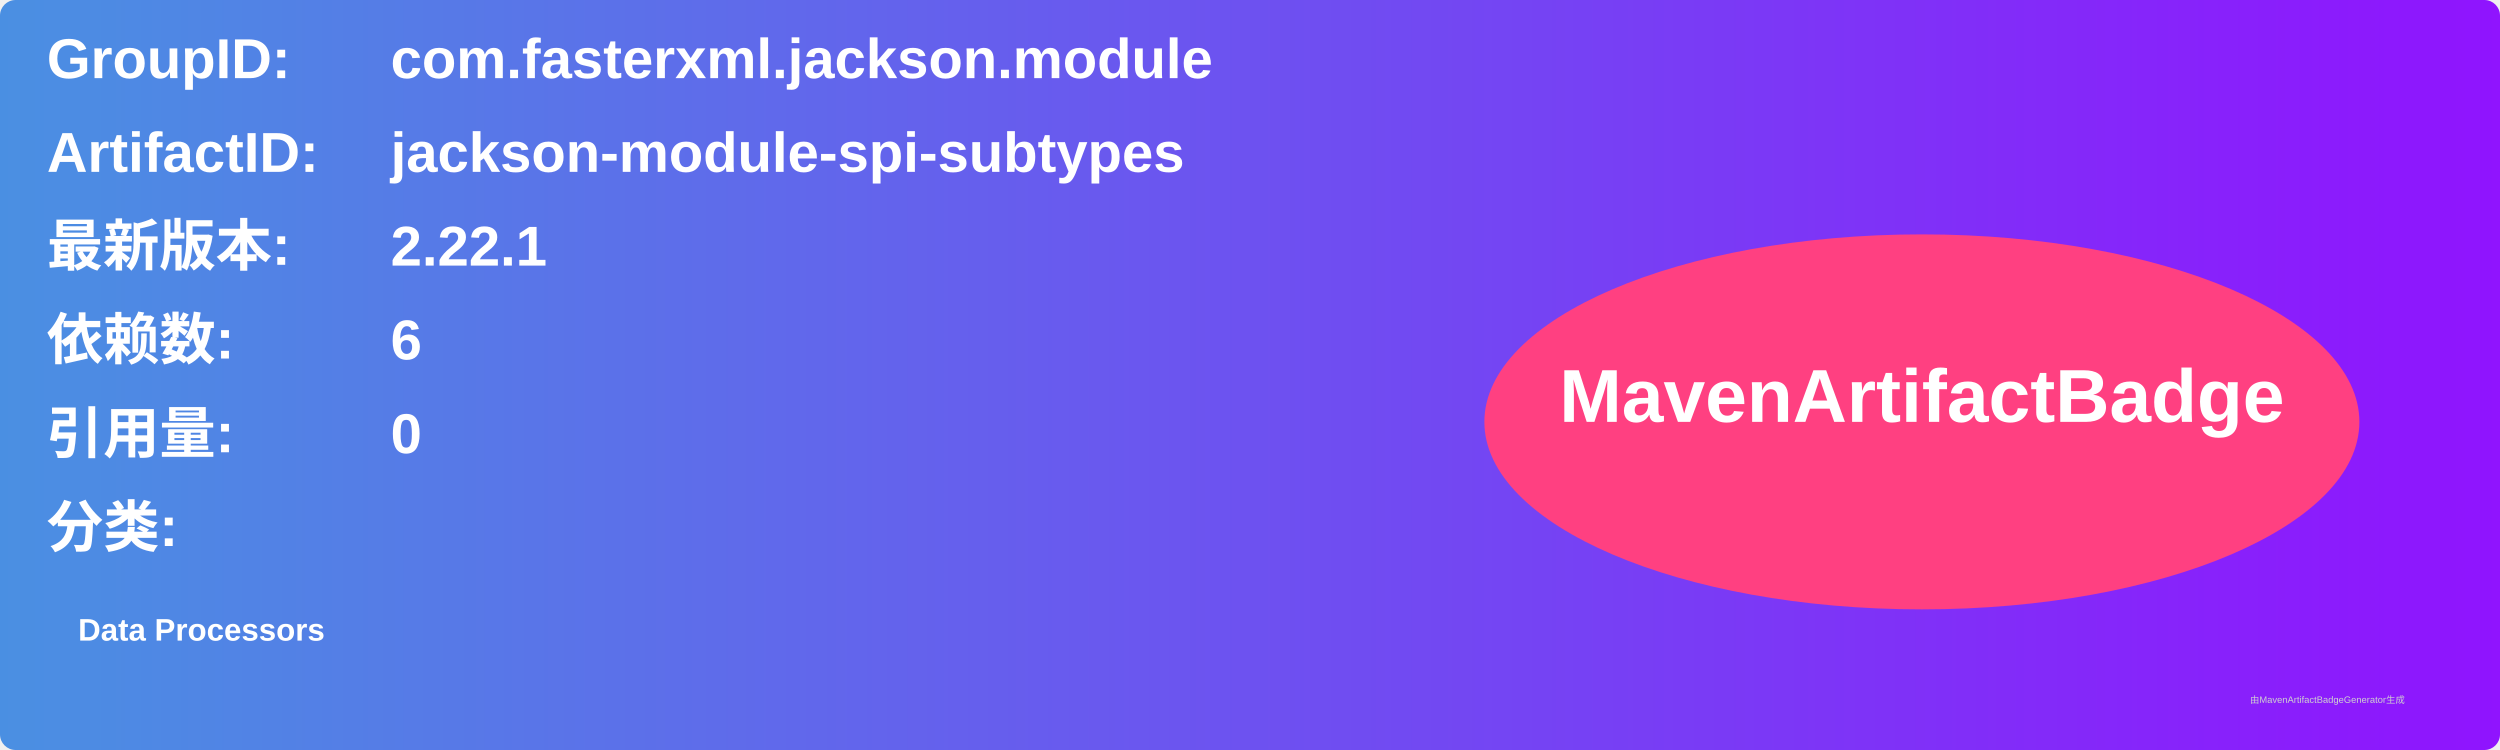
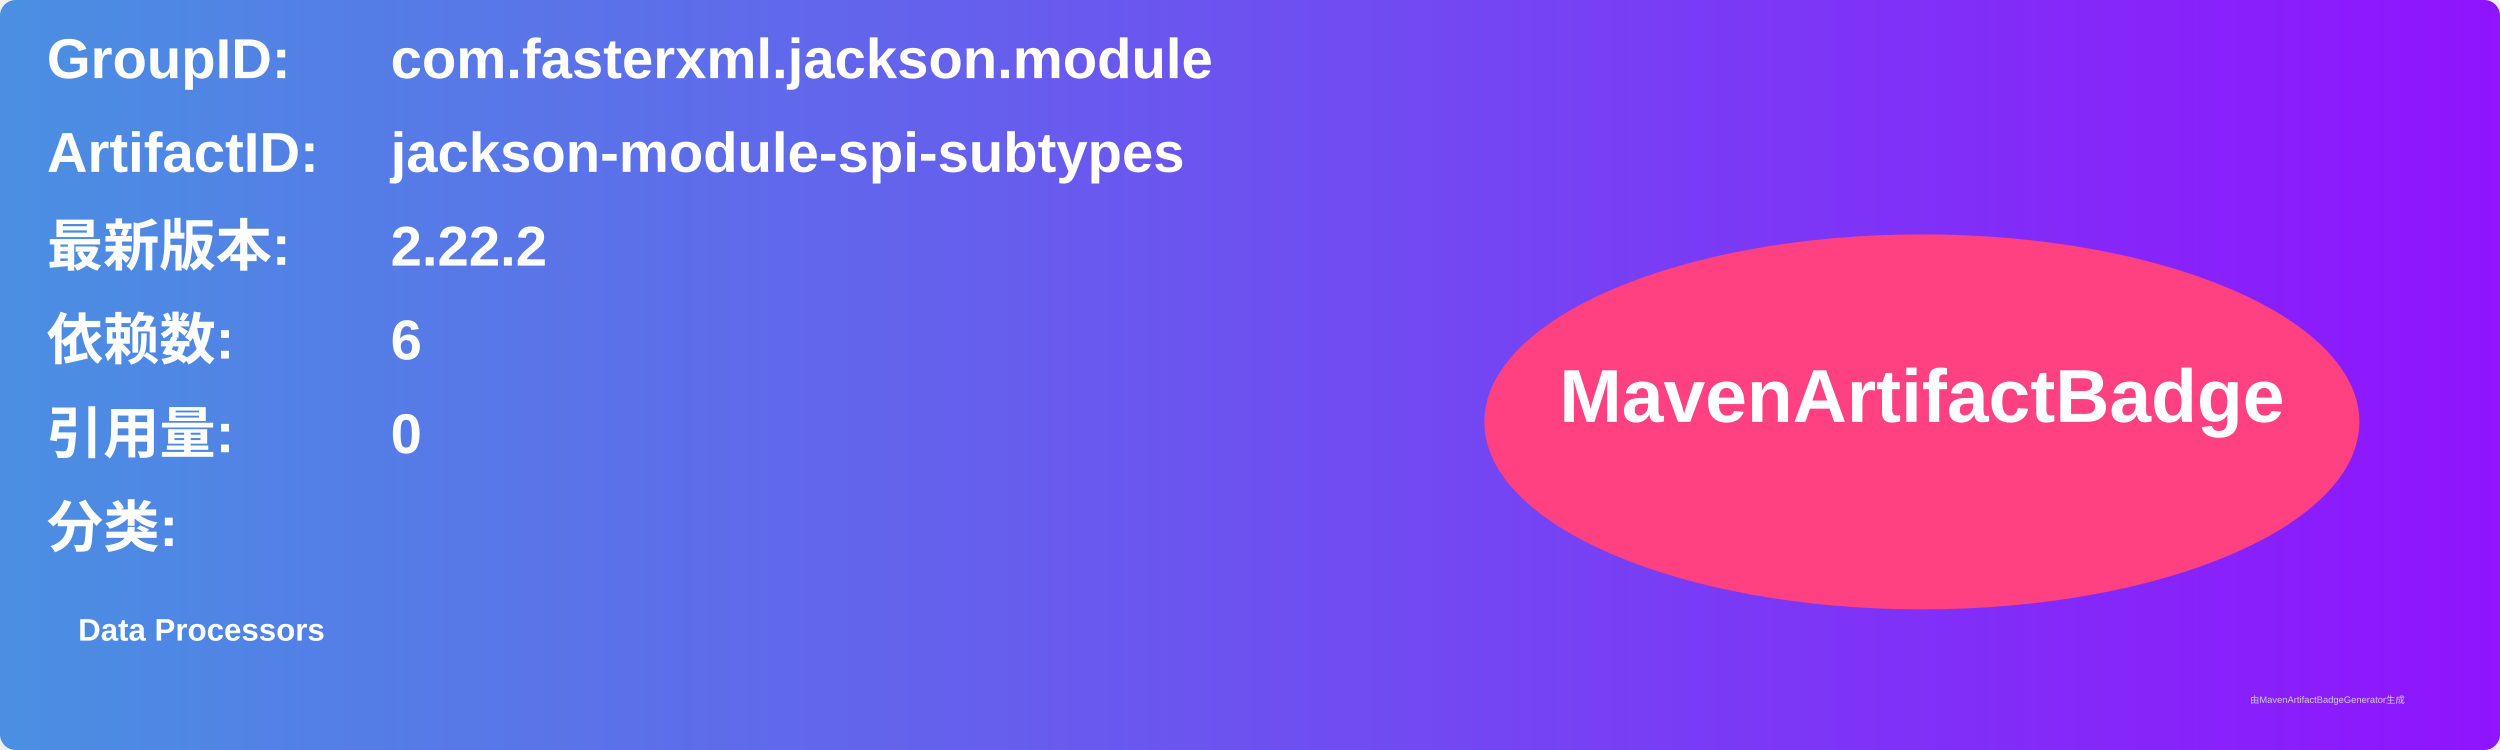
<svg xmlns="http://www.w3.org/2000/svg" width="800" height="240" viewBox="0 0 800 240">
  <linearGradient id="grad" x1="0%" y1="0%" x2="100%" y2="0%">
    <stop offset="0%" stop-color="#4a90e2" />
    <stop offset="100%" stop-color="#9013fe" />
  </linearGradient>
  <rect width="100%" height="100%" rx="5" ry="5" fill="url(#grad)" />
  <g transform="translate(15, 15)">
    <text x="0" y="10" font-family="Arial" font-size="18" fill="white" font-weight="bold" width="260">GroupID:</text>
    <text x="110" y="10" font-family="Arial" font-size="18" fill="white" font-weight="bold" width="460">com.fasterxml.jackson.module</text>
    <text x="0" y="40" font-family="Arial" font-size="18" fill="white" font-weight="bold" width="260">ArtifactID:</text>
    <text x="110" y="40" font-family="Arial" font-size="18" fill="white" font-weight="bold" width="460">jackson-module-spi-subtypes</text>
    <text x="0" y="70" font-family="Arial" font-size="18" fill="white" font-weight="bold">最新版本:</text>
    <text x="110" y="70" font-family="Arial" font-size="18" fill="white" font-weight="bold">
-       <tspan font-weight="bold">2.22.1</tspan>
+       <tspan font-weight="bold">2.22.2</tspan>
    </text>
    <text x="0" y="100" font-family="Arial" font-size="18" fill="white" font-weight="bold">依赖数: </text>
    <text x="110" y="100" font-family="Arial" font-size="18" fill="white">
      <tspan font-weight="bold">6</tspan>
    </text>
    <text x="0" y="130" font-family="Arial" font-size="18" fill="white" font-weight="bold">引用量: </text>
    <text x="110" y="130" font-family="Arial" font-size="18" fill="white">
      <tspan font-weight="bold">0</tspan>
    </text>
    <text x="0" y="160" font-family="Arial" font-size="18" fill="white" font-weight="bold">分类:</text>
    <text x="10" y="190" font-family="Arial" font-size="10" fill="white">
      <tspan font-weight="bold">Data Processors</tspan>
    </text>
    <ellipse cx="600" cy="120" rx="140" ry="60" fill="#ff4081" />
    <text x="600" y="120" text-anchor="middle" font-family="Arial" font-size="24" fill="white" font-weight="bold">MavenArtifactBadge</text>
  </g>
  <text x="720" y="225" font-family="Arial" font-size="3" fill="#d0d0d0">由MavenArtifactBadgeGenerator生成</text>
</svg>
